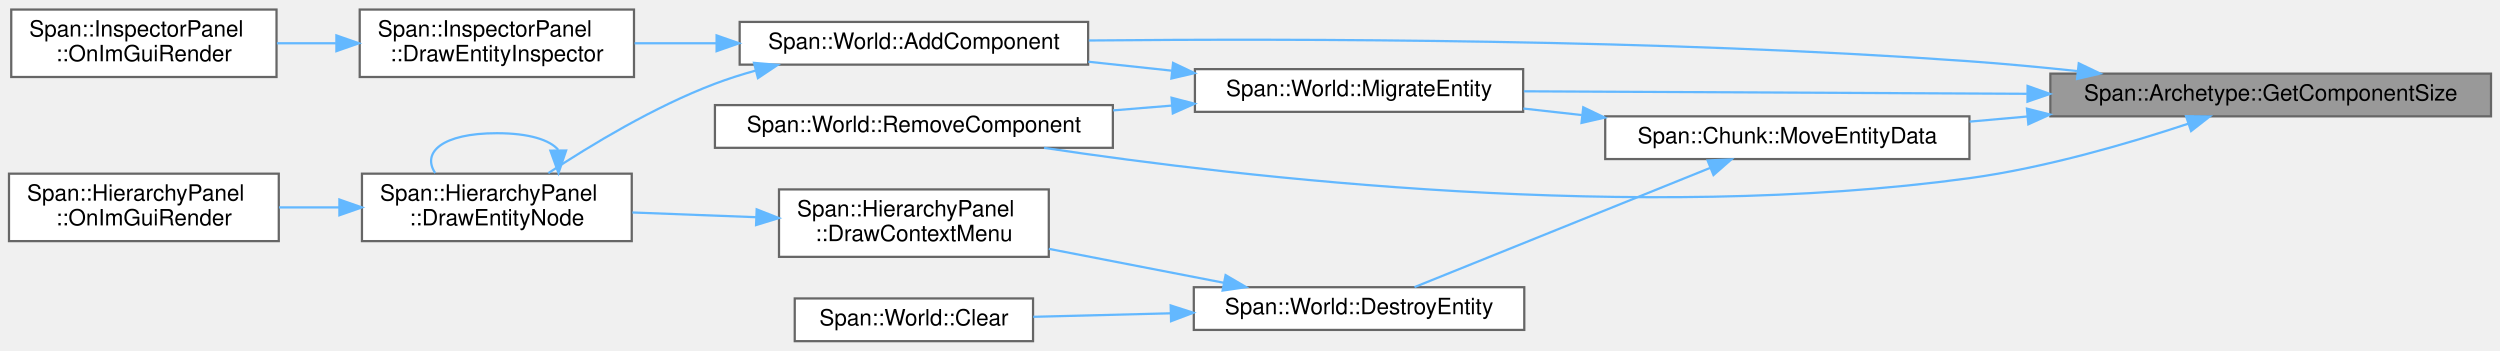
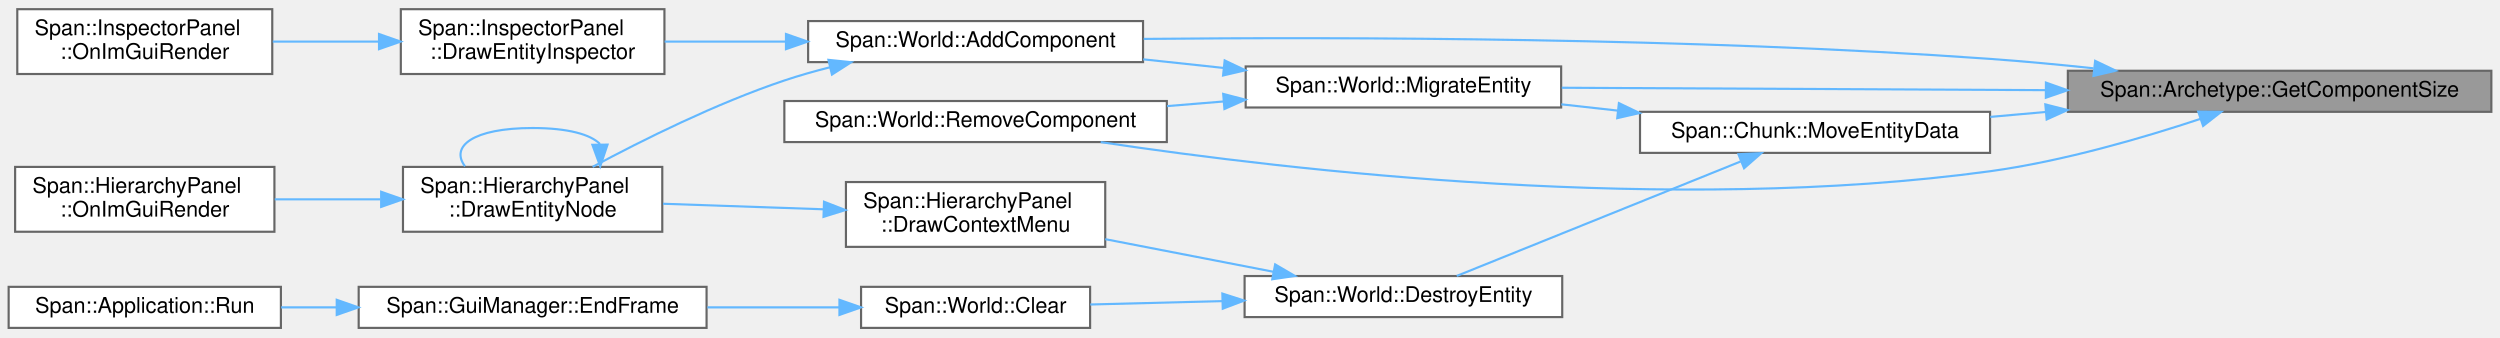
- <svg xmlns="http://www.w3.org/2000/svg" xmlns:xlink="http://www.w3.org/1999/xlink" width="1112pt" height="156pt" viewBox="0.00 0.00 1112.00 155.50">
+ <svg xmlns="http://www.w3.org/2000/svg" xmlns:xlink="http://www.w3.org/1999/xlink" width="1157pt" height="156pt" viewBox="0.00 0.00 1157.00 155.50">
  <g id="graph0" class="graph" transform="scale(1 1) rotate(0) translate(4 151.5)">
    <g id="Node000001" class="node">
      <g id="a_Node000001">
        <a xlink:title="コンポーネントの単体サイズを取得します。">
-           <polygon fill="#999999" stroke="#666666" points="1104,-119 908,-119 908,-100 1104,-100 1104,-119" />
-           <text text-anchor="middle" x="1006" y="-107" font-family="Helvetica,sans-Serif" font-size="10.00">Span::Archetype::GetComponentSize</text>
+           <polygon fill="#999999" stroke="#666666" points="1149,-119 953,-119 953,-100 1149,-100 1149,-119" />
+           <text text-anchor="middle" x="1051" y="-107" font-family="Helvetica,sans-Serif" font-size="10.00">Span::Archetype::GetComponentSize</text>
        </a>
      </g>
    </g>
    <g id="Node000002" class="node">
      <g id="a_Node000002">
        <a xlink:href="classSpan_1_1World.html#a555e11829d3833ce35f444779c4c2369" target="_top" xlink:title="既存のEntityに新しいコンポーネントを追加します。">
-           <polygon fill="white" stroke="#666666" points="480,-142 325,-142 325,-123 480,-123 480,-142" />
-           <text text-anchor="middle" x="402.5" y="-130" font-family="Helvetica,sans-Serif" font-size="10.00">Span::World::AddComponent</text>
+           <polygon fill="white" stroke="#666666" points="525,-142 370,-142 370,-123 525,-123 525,-142" />
+           <text text-anchor="middle" x="447.5" y="-130" font-family="Helvetica,sans-Serif" font-size="10.00">Span::World::AddComponent</text>
        </a>
      </g>
    </g>
    <g id="edge1_Node000001_Node000002" class="edge">
      <g id="a_edge1_Node000001_Node000002">
        <a xlink:title=" ">
-           <path fill="none" stroke="#63b8ff" d="M919.85,-120.15C903.97,-121.84 887.5,-123.39 872,-124.5 734.26,-134.34 573.2,-134.65 480.3,-133.74" />
-           <polygon fill="#63b8ff" stroke="#63b8ff" points="920.63,-123.59 930.19,-119.03 919.87,-116.63 920.63,-123.59" />
+           <path fill="none" stroke="#63b8ff" d="M964.85,-120.15C948.97,-121.84 932.5,-123.39 917,-124.5 779.26,-134.34 618.2,-134.65 525.3,-133.74" />
+           <polygon fill="#63b8ff" stroke="#63b8ff" points="965.63,-123.59 975.19,-119.03 964.87,-116.63 965.63,-123.59" />
        </a>
      </g>
    </g>
    <g id="Node000007" class="node">
      <g id="a_Node000007">
        <a xlink:href="classSpan_1_1World.html#a8c01f89c473a5da0aca8d152f248fc53" target="_top" xlink:title=" ">
-           <polygon fill="white" stroke="#666666" points="673.5,-121 527.5,-121 527.5,-102 673.5,-102 673.5,-121" />
-           <text text-anchor="middle" x="600.5" y="-109" font-family="Helvetica,sans-Serif" font-size="10.00">Span::World::MigrateEntity</text>
+           <polygon fill="white" stroke="#666666" points="718.5,-121 572.5,-121 572.5,-102 718.5,-102 718.5,-121" />
+           <text text-anchor="middle" x="645.5" y="-109" font-family="Helvetica,sans-Serif" font-size="10.00">Span::World::MigrateEntity</text>
        </a>
      </g>
    </g>
    <g id="edge7_Node000001_Node000007" class="edge">
      <g id="a_edge7_Node000001_Node000007">
        <a xlink:title=" ">
-           <path fill="none" stroke="#63b8ff" d="M897.55,-110.03C826.79,-110.38 736.06,-110.83 673.8,-111.14" />
-           <polygon fill="#63b8ff" stroke="#63b8ff" points="897.86,-113.53 907.84,-109.98 897.82,-106.53 897.86,-113.53" />
+           <path fill="none" stroke="#63b8ff" d="M942.55,-110.03C871.79,-110.38 781.06,-110.83 718.8,-111.14" />
+           <polygon fill="#63b8ff" stroke="#63b8ff" points="942.86,-113.53 952.84,-109.98 942.82,-106.53 942.86,-113.53" />
        </a>
      </g>
    </g>
    <g id="Node000008" class="node">
      <g id="a_Node000008">
        <a xlink:href="classSpan_1_1World.html#a5d815ca319bd1f2756394cc107818c46" target="_top" xlink:title="エンティティから指定したコンポーネントを削除します。">
-           <polygon fill="white" stroke="#666666" points="491,-105 314,-105 314,-86 491,-86 491,-105" />
-           <text text-anchor="middle" x="402.5" y="-93" font-family="Helvetica,sans-Serif" font-size="10.00">Span::World::RemoveComponent</text>
-         </a>
-       </g>
-     </g>
-     <g id="edge16_Node000001_Node000008" class="edge">
-       <g id="a_edge16_Node000001_Node000008">
-         <a xlink:title=" ">
-           <path fill="none" stroke="#63b8ff" d="M969.36,-96.74C942.89,-87.96 905.69,-77.1 872,-72.5 724.55,-52.37 548.87,-72.7 460.4,-85.98" />
-           <polygon fill="#63b8ff" stroke="#63b8ff" points="968.35,-100.09 978.95,-99.98 970.6,-93.46 968.35,-100.09" />
+           <polygon fill="white" stroke="#666666" points="536,-105 359,-105 359,-86 536,-86 536,-105" />
+           <text text-anchor="middle" x="447.5" y="-93" font-family="Helvetica,sans-Serif" font-size="10.00">Span::World::RemoveComponent</text>
+         </a>
+       </g>
+     </g>
+     <g id="edge18_Node000001_Node000008" class="edge">
+       <g id="a_edge18_Node000001_Node000008">
+         <a xlink:title=" ">
+           <path fill="none" stroke="#63b8ff" d="M1014.36,-96.74C987.89,-87.96 950.69,-77.1 917,-72.5 769.55,-52.37 593.87,-72.7 505.4,-85.98" />
+           <polygon fill="#63b8ff" stroke="#63b8ff" points="1013.35,-100.09 1023.95,-99.98 1015.6,-93.46 1013.35,-100.09" />
        </a>
      </g>
    </g>
    <g id="Node000009" class="node">
      <g id="a_Node000009">
        <a xlink:href="structSpan_1_1Chunk.html#a6bd9e470ec1f88ff4d5e7481a6608ccf" target="_top" xlink:title="チャンク内のエンティティデータを移動 (コピー) します。">
-           <polygon fill="white" stroke="#666666" points="872,-100 710,-100 710,-81 872,-81 872,-100" />
-           <text text-anchor="middle" x="791" y="-88" font-family="Helvetica,sans-Serif" font-size="10.00">Span::Chunk::MoveEntityData</text>
+           <polygon fill="white" stroke="#666666" points="917,-100 755,-100 755,-81 917,-81 917,-100" />
+           <text text-anchor="middle" x="836" y="-88" font-family="Helvetica,sans-Serif" font-size="10.00">Span::Chunk::MoveEntityData</text>
        </a>
      </g>
    </g>
    <g id="edge10_Node000001_Node000009" class="edge">
      <g id="a_edge10_Node000001_Node000009">
        <a xlink:title=" ">
-           <path fill="none" stroke="#63b8ff" d="M897.73,-99.93C889.11,-99.16 880.49,-98.39 872.11,-97.65" />
-           <polygon fill="#63b8ff" stroke="#63b8ff" points="897.58,-103.43 907.85,-100.83 898.2,-96.46 897.58,-103.43" />
+           <path fill="none" stroke="#63b8ff" d="M942.73,-99.93C934.11,-99.16 925.49,-98.39 917.11,-97.65" />
+           <polygon fill="#63b8ff" stroke="#63b8ff" points="942.58,-103.43 952.85,-100.83 943.2,-96.46 942.58,-103.43" />
        </a>
      </g>
    </g>
    <g id="Node000003" class="node">
      <g id="a_Node000003">
        <a xlink:href="classSpan_1_1InspectorPanel.html#a6daa94024d0c4ef940d144af94519964" target="_top" xlink:title="エンティティ用のインスペクターを描画します。">
-           <polygon fill="white" stroke="#666666" points="278,-147.5 156,-147.5 156,-117.5 278,-117.5 278,-147.5" />
-           <text text-anchor="start" x="164" y="-135.5" font-family="Helvetica,sans-Serif" font-size="10.00">Span::InspectorPanel</text>
-           <text text-anchor="middle" x="217" y="-124.5" font-family="Helvetica,sans-Serif" font-size="10.00">::DrawEntityInspector</text>
+           <polygon fill="white" stroke="#666666" points="303.5,-147.5 181.5,-147.5 181.5,-117.5 303.5,-117.5 303.5,-147.5" />
+           <text text-anchor="start" x="189.5" y="-135.5" font-family="Helvetica,sans-Serif" font-size="10.00">Span::InspectorPanel</text>
+           <text text-anchor="middle" x="242.5" y="-124.5" font-family="Helvetica,sans-Serif" font-size="10.00">::DrawEntityInspector</text>
        </a>
      </g>
    </g>
    <g id="edge2_Node000002_Node000003" class="edge">
      <g id="a_edge2_Node000002_Node000003">
        <a xlink:title=" ">
-           <path fill="none" stroke="#63b8ff" d="M314.49,-132.5C302.24,-132.5 289.87,-132.5 278.27,-132.5" />
-           <polygon fill="#63b8ff" stroke="#63b8ff" points="314.74,-136 324.74,-132.5 314.74,-129 314.74,-136" />
+           <path fill="none" stroke="#63b8ff" d="M359.65,-132.5C340.76,-132.5 321.17,-132.5 303.58,-132.5" />
+           <polygon fill="#63b8ff" stroke="#63b8ff" points="359.75,-136 369.75,-132.5 359.75,-129 359.75,-136" />
        </a>
      </g>
    </g>
    <g id="Node000005" class="node">
      <g id="a_Node000005">
        <a xlink:href="classSpan_1_1HierarchyPanel.html#a2c08f8c6e0cafaed96f7846d76ff2b09" target="_top" xlink:title="1つのエンティティとその子孫を再帰的に描画します。">
-           <polygon fill="white" stroke="#666666" points="277,-74.5 157,-74.5 157,-44.5 277,-44.5 277,-74.5" />
-           <text text-anchor="start" x="165" y="-62.5" font-family="Helvetica,sans-Serif" font-size="10.00">Span::HierarchyPanel</text>
-           <text text-anchor="middle" x="217" y="-51.5" font-family="Helvetica,sans-Serif" font-size="10.00">::DrawEntityNode</text>
+           <polygon fill="white" stroke="#666666" points="302.5,-74.5 182.5,-74.5 182.5,-44.5 302.5,-44.5 302.5,-74.5" />
+           <text text-anchor="start" x="190.5" y="-62.5" font-family="Helvetica,sans-Serif" font-size="10.00">Span::HierarchyPanel</text>
+           <text text-anchor="middle" x="242.5" y="-51.5" font-family="Helvetica,sans-Serif" font-size="10.00">::DrawEntityNode</text>
        </a>
      </g>
    </g>
    <g id="edge4_Node000002_Node000005" class="edge">
      <g id="a_edge4_Node000002_Node000005">
        <a xlink:title=" ">
-           <path fill="none" stroke="#63b8ff" d="M332.15,-120.37C325.94,-118.65 319.81,-116.7 314,-114.5 287.05,-104.31 258.72,-87.18 239.89,-74.74" />
-           <polygon fill="#63b8ff" stroke="#63b8ff" points="331.38,-123.79 341.94,-122.9 333.13,-117.01 331.38,-123.79" />
+           <path fill="none" stroke="#63b8ff" d="M380.14,-120.62C372.94,-118.81 365.77,-116.77 359,-114.5 327.42,-103.91 293.19,-86.84 270.26,-74.53" />
+           <polygon fill="#63b8ff" stroke="#63b8ff" points="379.41,-124.05 389.95,-122.96 381.03,-117.24 379.41,-124.05" />
        </a>
      </g>
    </g>
    <g id="Node000004" class="node">
      <g id="a_Node000004">
        <a xlink:href="classSpan_1_1InspectorPanel.html#ae32fda6018a2e54f880e6708ac5b89fe" target="_top" xlink:title="毎フレーム呼ばれる描画関数。">
-           <polygon fill="white" stroke="#666666" points="119,-147.5 1,-147.5 1,-117.5 119,-117.5 119,-147.5" />
-           <text text-anchor="start" x="9" y="-135.5" font-family="Helvetica,sans-Serif" font-size="10.00">Span::InspectorPanel</text>
-           <text text-anchor="middle" x="60" y="-124.5" font-family="Helvetica,sans-Serif" font-size="10.00">::OnImGuiRender</text>
+           <polygon fill="white" stroke="#666666" points="122,-147.5 4,-147.5 4,-117.5 122,-117.5 122,-147.5" />
+           <text text-anchor="start" x="12" y="-135.5" font-family="Helvetica,sans-Serif" font-size="10.00">Span::InspectorPanel</text>
+           <text text-anchor="middle" x="63" y="-124.5" font-family="Helvetica,sans-Serif" font-size="10.00">::OnImGuiRender</text>
        </a>
      </g>
    </g>
    <g id="edge3_Node000003_Node000004" class="edge">
      <g id="a_edge3_Node000003_Node000004">
        <a xlink:title=" ">
-           <path fill="none" stroke="#63b8ff" d="M145.41,-132.5C136.63,-132.5 127.73,-132.5 119.17,-132.5" />
-           <polygon fill="#63b8ff" stroke="#63b8ff" points="145.63,-136 155.63,-132.5 145.63,-129 145.63,-136" />
+           <path fill="none" stroke="#63b8ff" d="M171.4,-132.5C155.11,-132.5 137.94,-132.5 122.23,-132.5" />
+           <polygon fill="#63b8ff" stroke="#63b8ff" points="171.41,-136 181.41,-132.5 171.41,-129 171.41,-136" />
        </a>
      </g>
    </g>
    <g id="edge5_Node000005_Node000005" class="edge">
      <g id="a_edge5_Node000005_Node000005">
        <a xlink:title=" ">
-           <path fill="none" stroke="#63b8ff" d="M244.31,-85.1C240.57,-89.47 231.47,-92.5 217,-92.5 192.62,-92.5 183.48,-83.91 189.58,-74.78" />
-           <polygon fill="#63b8ff" stroke="#63b8ff" points="247.81,-84.81 244.42,-74.78 240.81,-84.74 247.81,-84.81" />
+           <path fill="none" stroke="#63b8ff" d="M273.66,-85.1C269.4,-89.47 259.01,-92.5 242.5,-92.5 214.69,-92.5 204.26,-83.91 211.21,-74.78" />
+           <polygon fill="#63b8ff" stroke="#63b8ff" points="277.16,-84.82 273.79,-74.78 270.16,-84.73 277.16,-84.82" />
        </a>
      </g>
    </g>
    <g id="Node000006" class="node">
      <g id="a_Node000006">
        <a xlink:href="classSpan_1_1HierarchyPanel.html#a6481eb57cd9f45cb3a094a26f35bbaa0" target="_top" xlink:title="毎フレーム呼ばれる描画関数。">
-           <polygon fill="white" stroke="#666666" points="120,-74.5 0,-74.5 0,-44.5 120,-44.5 120,-74.5" />
-           <text text-anchor="start" x="8" y="-62.5" font-family="Helvetica,sans-Serif" font-size="10.00">Span::HierarchyPanel</text>
-           <text text-anchor="middle" x="60" y="-51.5" font-family="Helvetica,sans-Serif" font-size="10.00">::OnImGuiRender</text>
+           <polygon fill="white" stroke="#666666" points="123,-74.5 3,-74.5 3,-44.5 123,-44.5 123,-74.5" />
+           <text text-anchor="start" x="11" y="-62.5" font-family="Helvetica,sans-Serif" font-size="10.00">Span::HierarchyPanel</text>
+           <text text-anchor="middle" x="63" y="-51.5" font-family="Helvetica,sans-Serif" font-size="10.00">::OnImGuiRender</text>
        </a>
      </g>
    </g>
    <g id="edge6_Node000005_Node000006" class="edge">
      <g id="a_edge6_Node000005_Node000006">
        <a xlink:title=" ">
-           <path fill="none" stroke="#63b8ff" d="M146.95,-59.5C138,-59.5 128.9,-59.5 120.13,-59.5" />
-           <polygon fill="#63b8ff" stroke="#63b8ff" points="146.96,-63 156.96,-59.5 146.96,-56 146.96,-63" />
+           <path fill="none" stroke="#63b8ff" d="M171.94,-59.5C155.81,-59.5 138.79,-59.5 123.15,-59.5" />
+           <polygon fill="#63b8ff" stroke="#63b8ff" points="172.4,-63 182.4,-59.5 172.4,-56 172.4,-63" />
        </a>
      </g>
    </g>
    <g id="edge8_Node000007_Node000002" class="edge">
      <g id="a_edge8_Node000007_Node000002">
        <a xlink:title=" ">
-           <path fill="none" stroke="#63b8ff" d="M517.14,-120.32C504.86,-121.64 492.25,-122.99 480.1,-124.29" />
-           <polygon fill="#63b8ff" stroke="#63b8ff" points="517.78,-123.78 527.35,-119.23 517.04,-116.82 517.78,-123.78" />
+           <path fill="none" stroke="#63b8ff" d="M562.14,-120.32C549.86,-121.64 537.25,-122.99 525.1,-124.29" />
+           <polygon fill="#63b8ff" stroke="#63b8ff" points="562.78,-123.78 572.35,-119.23 562.04,-116.82 562.78,-123.78" />
        </a>
      </g>
    </g>
    <g id="edge9_Node000007_Node000008" class="edge">
      <g id="a_edge9_Node000007_Node000008">
        <a xlink:title=" ">
-           <path fill="none" stroke="#63b8ff" d="M517.29,-104.79C508.65,-104.08 499.83,-103.36 491.13,-102.65" />
-           <polygon fill="#63b8ff" stroke="#63b8ff" points="517.1,-108.29 527.35,-105.61 517.67,-101.31 517.1,-108.29" />
-         </a>
-       </g>
-     </g>
-     <g id="edge15_Node000009_Node000007" class="edge">
-       <g id="a_edge15_Node000009_Node000007">
-         <a xlink:title=" ">
-           <path fill="none" stroke="#63b8ff" d="M699.58,-100.57C690.86,-101.54 682.09,-102.52 673.58,-103.47" />
-           <polygon fill="#63b8ff" stroke="#63b8ff" points="700.23,-104.02 709.79,-99.44 699.46,-97.07 700.23,-104.02" />
+           <path fill="none" stroke="#63b8ff" d="M562.29,-104.79C553.65,-104.08 544.83,-103.36 536.13,-102.65" />
+           <polygon fill="#63b8ff" stroke="#63b8ff" points="562.1,-108.29 572.35,-105.61 562.67,-101.31 562.1,-108.29" />
+         </a>
+       </g>
+     </g>
+     <g id="edge17_Node000009_Node000007" class="edge">
+       <g id="a_edge17_Node000009_Node000007">
+         <a xlink:title=" ">
+           <path fill="none" stroke="#63b8ff" d="M744.58,-100.57C735.86,-101.54 727.09,-102.52 718.58,-103.47" />
+           <polygon fill="#63b8ff" stroke="#63b8ff" points="745.23,-104.02 754.79,-99.44 744.46,-97.07 745.23,-104.02" />
        </a>
      </g>
    </g>
    <g id="Node000010" class="node">
      <g id="a_Node000010">
        <a xlink:href="classSpan_1_1World.html#a1f597fc6f7555036c746fac5e9ba9039" target="_top" xlink:title="エンティティを削除します。">
-           <polygon fill="white" stroke="#666666" points="674,-24 527,-24 527,-5 674,-5 674,-24" />
-           <text text-anchor="middle" x="600.5" y="-12" font-family="Helvetica,sans-Serif" font-size="10.00">Span::World::DestroyEntity</text>
+           <polygon fill="white" stroke="#666666" points="719,-24 572,-24 572,-5 719,-5 719,-24" />
+           <text text-anchor="middle" x="645.5" y="-12" font-family="Helvetica,sans-Serif" font-size="10.00">Span::World::DestroyEntity</text>
        </a>
      </g>
    </g>
    <g id="edge11_Node000009_Node000010" class="edge">
      <g id="a_edge11_Node000009_Node000010">
        <a xlink:title=" ">
-           <path fill="none" stroke="#63b8ff" d="M756.59,-77.03C718.84,-61.81 658.36,-37.42 625.18,-24.05" />
-           <polygon fill="#63b8ff" stroke="#63b8ff" points="755.54,-80.38 766.13,-80.87 758.16,-73.89 755.54,-80.38" />
+           <path fill="none" stroke="#63b8ff" d="M801.59,-77.03C763.84,-61.81 703.36,-37.42 670.18,-24.05" />
+           <polygon fill="#63b8ff" stroke="#63b8ff" points="800.54,-80.38 811.13,-80.87 803.16,-73.89 800.54,-80.38" />
        </a>
      </g>
    </g>
    <g id="Node000011" class="node">
      <g id="a_Node000011">
        <a xlink:href="classSpan_1_1World.html#a75ff3e35b55b9bb7a8fa4314ee0eb47a" target="_top" xlink:title="ワールド内の全てのエンティティを削除し、初期状態に戻します。">
-           <polygon fill="white" stroke="#666666" points="455.5,-19 349.5,-19 349.5,0 455.5,0 455.5,-19" />
-           <text text-anchor="middle" x="402.5" y="-7" font-family="Helvetica,sans-Serif" font-size="10.00">Span::World::Clear</text>
+           <polygon fill="white" stroke="#666666" points="500.5,-19 394.5,-19 394.5,0 500.5,0 500.5,-19" />
+           <text text-anchor="middle" x="447.5" y="-7" font-family="Helvetica,sans-Serif" font-size="10.00">Span::World::Clear</text>
        </a>
      </g>
    </g>
    <g id="edge12_Node000010_Node000011" class="edge">
      <g id="a_edge12_Node000010_Node000011">
        <a xlink:title=" ">
-           <path fill="none" stroke="#63b8ff" d="M516.71,-12.39C495.99,-11.86 474.34,-11.31 455.58,-10.83" />
-           <polygon fill="#63b8ff" stroke="#63b8ff" points="516.71,-15.89 526.8,-12.65 516.89,-8.89 516.71,-15.89" />
+           <path fill="none" stroke="#63b8ff" d="M561.71,-12.39C540.99,-11.86 519.34,-11.31 500.58,-10.83" />
+           <polygon fill="#63b8ff" stroke="#63b8ff" points="561.71,-15.89 571.8,-12.65 561.89,-8.89 561.71,-15.89" />
+         </a>
+       </g>
+     </g>
+     <g id="Node000014" class="node">
+       <g id="a_Node000014">
+         <a xlink:href="classSpan_1_1HierarchyPanel.html#a331d846c46df5f3346cfc7bb8c7a8e76" target="_top" xlink:title="エンティティ上での右クリックメニューを描画します。">
+           <polygon fill="white" stroke="#666666" points="507.5,-67.5 387.5,-67.5 387.5,-37.5 507.5,-37.5 507.5,-67.5" />
+           <text text-anchor="start" x="395.5" y="-55.5" font-family="Helvetica,sans-Serif" font-size="10.00">Span::HierarchyPanel</text>
+           <text text-anchor="middle" x="447.5" y="-44.5" font-family="Helvetica,sans-Serif" font-size="10.00">::DrawContextMenu</text>
+         </a>
+       </g>
+     </g>
+     <g id="edge15_Node000010_Node000014" class="edge">
+       <g id="a_edge15_Node000010_Node000014">
+         <a xlink:title=" ">
+           <path fill="none" stroke="#63b8ff" d="M585.35,-25.97C560.7,-30.75 532.14,-36.28 507.51,-41.06" />
+           <polygon fill="#63b8ff" stroke="#63b8ff" points="586.14,-29.38 595.29,-24.04 584.81,-22.51 586.14,-29.38" />
        </a>
      </g>
    </g>
    <g id="Node000012" class="node">
      <g id="a_Node000012">
-         <a xlink:href="classSpan_1_1HierarchyPanel.html#a331d846c46df5f3346cfc7bb8c7a8e76" target="_top" xlink:title="エンティティ上での右クリックメニューを描画します。">
-           <polygon fill="white" stroke="#666666" points="462.5,-67.5 342.5,-67.5 342.5,-37.5 462.5,-37.5 462.5,-67.5" />
-           <text text-anchor="start" x="350.5" y="-55.5" font-family="Helvetica,sans-Serif" font-size="10.00">Span::HierarchyPanel</text>
-           <text text-anchor="middle" x="402.5" y="-44.5" font-family="Helvetica,sans-Serif" font-size="10.00">::DrawContextMenu</text>
-         </a>
-       </g>
-     </g>
-     <g id="edge13_Node000010_Node000012" class="edge">
-       <g id="a_edge13_Node000010_Node000012">
-         <a xlink:title=" ">
-           <path fill="none" stroke="#63b8ff" d="M540.35,-25.97C515.7,-30.75 487.14,-36.28 462.51,-41.06" />
-           <polygon fill="#63b8ff" stroke="#63b8ff" points="541.14,-29.38 550.29,-24.04 539.81,-22.51 541.14,-29.38" />
-         </a>
-       </g>
-     </g>
-     <g id="edge14_Node000012_Node000005" class="edge">
-       <g id="a_edge14_Node000012_Node000005">
-         <a xlink:title=" ">
-           <path fill="none" stroke="#63b8ff" d="M332.23,-55.14C314.14,-55.83 294.8,-56.57 277.27,-57.24" />
-           <polygon fill="#63b8ff" stroke="#63b8ff" points="332.57,-58.63 342.43,-54.75 332.3,-51.64 332.57,-58.63" />
+         <a xlink:href="classSpan_1_1GuiManager.html#a66e894c749b02f869c0851b41fd23fec" target="_top" xlink:title="ImGuiの描画コマンドを発行し、フレームを終了します。">
+           <polygon fill="white" stroke="#666666" points="323,-19 162,-19 162,0 323,0 323,-19" />
+           <text text-anchor="middle" x="242.5" y="-7" font-family="Helvetica,sans-Serif" font-size="10.00">Span::GuiManager::EndFrame</text>
+         </a>
+       </g>
+     </g>
+     <g id="edge13_Node000011_Node000012" class="edge">
+       <g id="a_edge13_Node000011_Node000012">
+         <a xlink:title=" ">
+           <path fill="none" stroke="#63b8ff" d="M384.35,-9.5C365.12,-9.5 343.65,-9.5 323.39,-9.5" />
+           <polygon fill="#63b8ff" stroke="#63b8ff" points="384.49,-13 394.49,-9.5 384.49,-6 384.49,-13" />
+         </a>
+       </g>
+     </g>
+     <g id="Node000013" class="node">
+       <g id="a_Node000013">
+         <a xlink:href="classSpan_1_1Application.html#a9dc7321cf43512eac3757a83fbefbaa9" target="_top" xlink:title="アプリケーションを実行します (ブロック関数)。">
+           <polygon fill="white" stroke="#666666" points="126,-19 0,-19 0,0 126,0 126,-19" />
+           <text text-anchor="middle" x="63" y="-7" font-family="Helvetica,sans-Serif" font-size="10.00">Span::Application::Run</text>
+         </a>
+       </g>
+     </g>
+     <g id="edge14_Node000012_Node000013" class="edge">
+       <g id="a_edge14_Node000012_Node000013">
+         <a xlink:title=" ">
+           <path fill="none" stroke="#63b8ff" d="M151.69,-9.5C143.04,-9.5 134.4,-9.5 126.11,-9.5" />
+           <polygon fill="#63b8ff" stroke="#63b8ff" points="151.84,-13 161.84,-9.5 151.84,-6 151.84,-13" />
+         </a>
+       </g>
+     </g>
+     <g id="edge16_Node000014_Node000005" class="edge">
+       <g id="a_edge16_Node000014_Node000005">
+         <a xlink:title=" ">
+           <path fill="none" stroke="#63b8ff" d="M377.07,-54.89C352.93,-55.73 326.09,-56.65 302.84,-57.45" />
+           <polygon fill="#63b8ff" stroke="#63b8ff" points="377.36,-58.39 387.24,-54.54 377.12,-51.39 377.36,-58.39" />
        </a>
      </g>
    </g>
  </g>
</svg>
